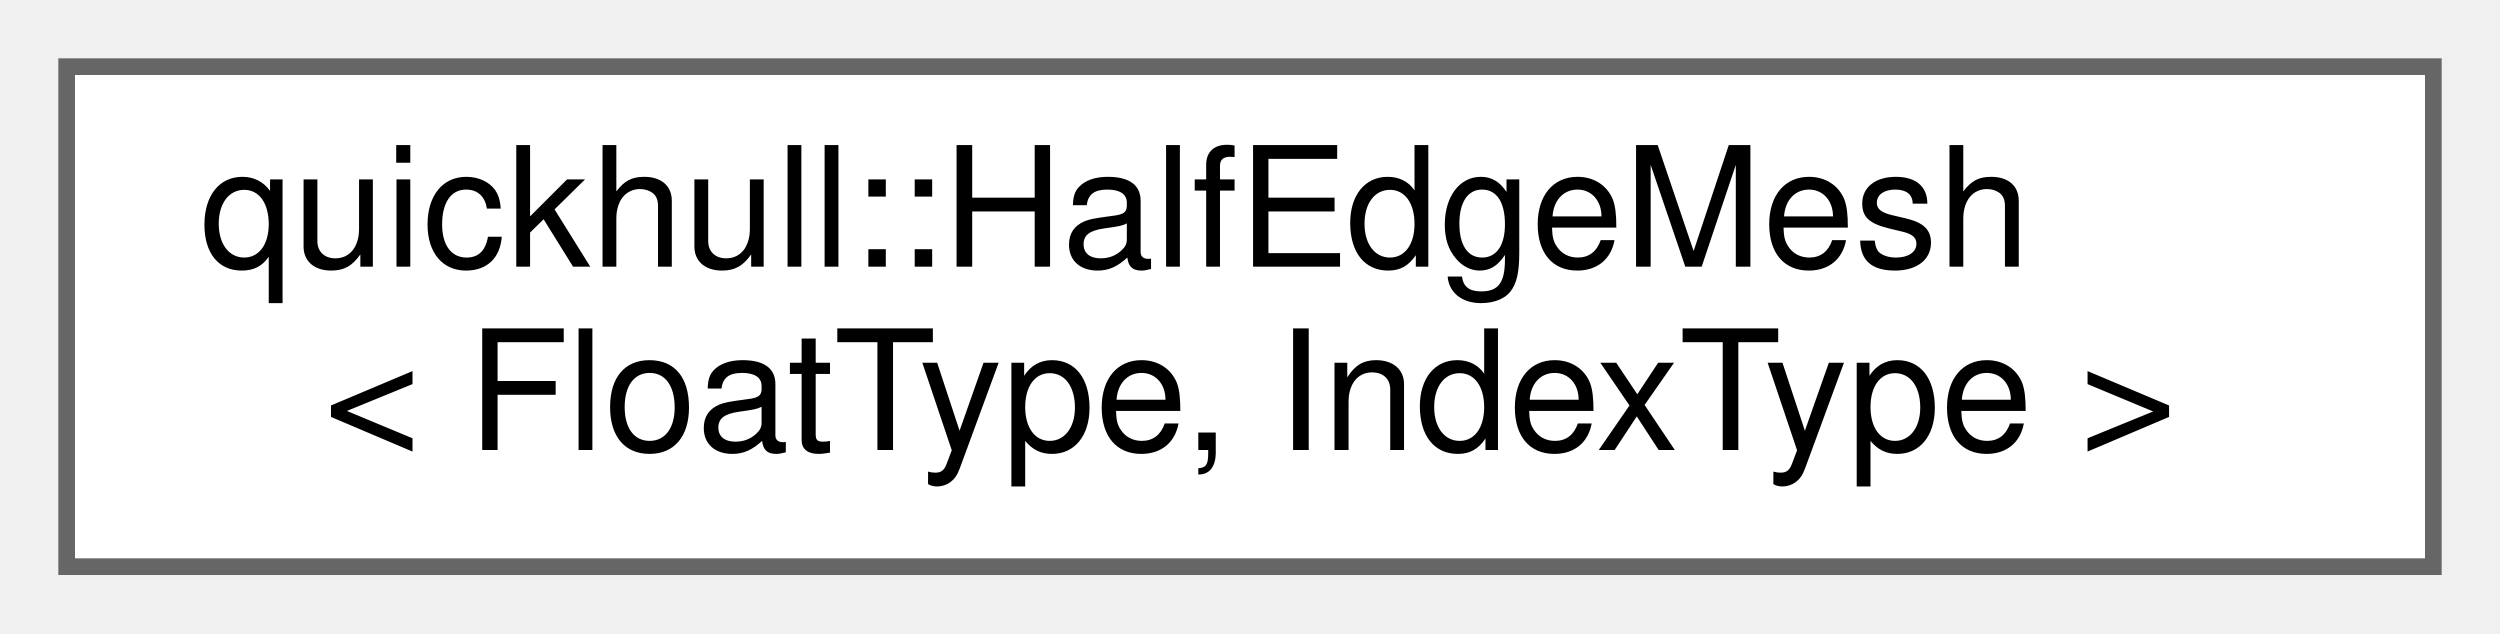
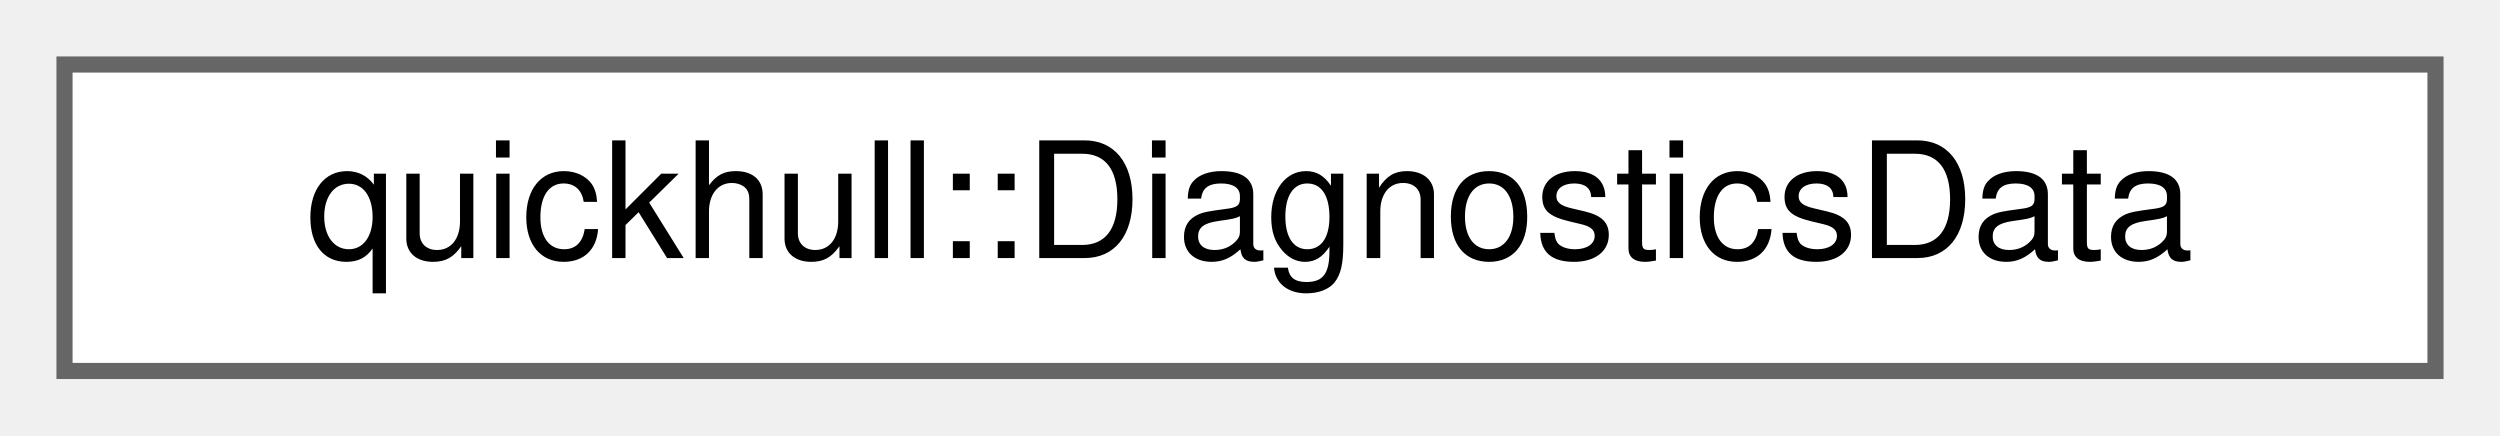
- <svg xmlns="http://www.w3.org/2000/svg" xmlns:xlink="http://www.w3.org/1999/xlink" width="150pt" height="38pt" viewBox="0.00 0.00 150.00 38.00">
-   <g id="graph0" class="graph" transform="scale(1 1) rotate(0) translate(4 34)">
+ <svg xmlns="http://www.w3.org/2000/svg" xmlns:xlink="http://www.w3.org/1999/xlink" width="155pt" height="27pt" viewBox="0.00 0.00 155.00 27.00">
+   <g id="graph0" class="graph" transform="scale(1 1) rotate(0) translate(4 23)">
    <g id="Node000000" class="node">
      <g id="a_Node000000">
-         <a xlink:href="classquickhull_1_1HalfEdgeMesh.html" target="_top" xlink:title=" ">
-           <polygon fill="white" stroke="#666666" points="142,-30 0,-30 0,0 142,0 142,-30" />
-           <text text-anchor="start" x="8" y="-18" font-family="Helvetica,sans-Serif" font-size="10.00">quickhull::HalfEdgeMesh</text>
-           <text text-anchor="middle" x="71" y="-7" font-family="Helvetica,sans-Serif" font-size="10.00">&lt; FloatType, IndexType &gt;</text>
+         <a xlink:href="structquickhull_1_1DiagnosticsData.html" target="_top" xlink:title=" ">
+           <polygon fill="white" stroke="#666666" points="147,-19 0,-19 0,0 147,0 147,-19" />
+           <text text-anchor="middle" x="73.5" y="-7" font-family="Helvetica,sans-Serif" font-size="10.00">quickhull::DiagnosticsData</text>
        </a>
      </g>
    </g>
  </g>
</svg>
